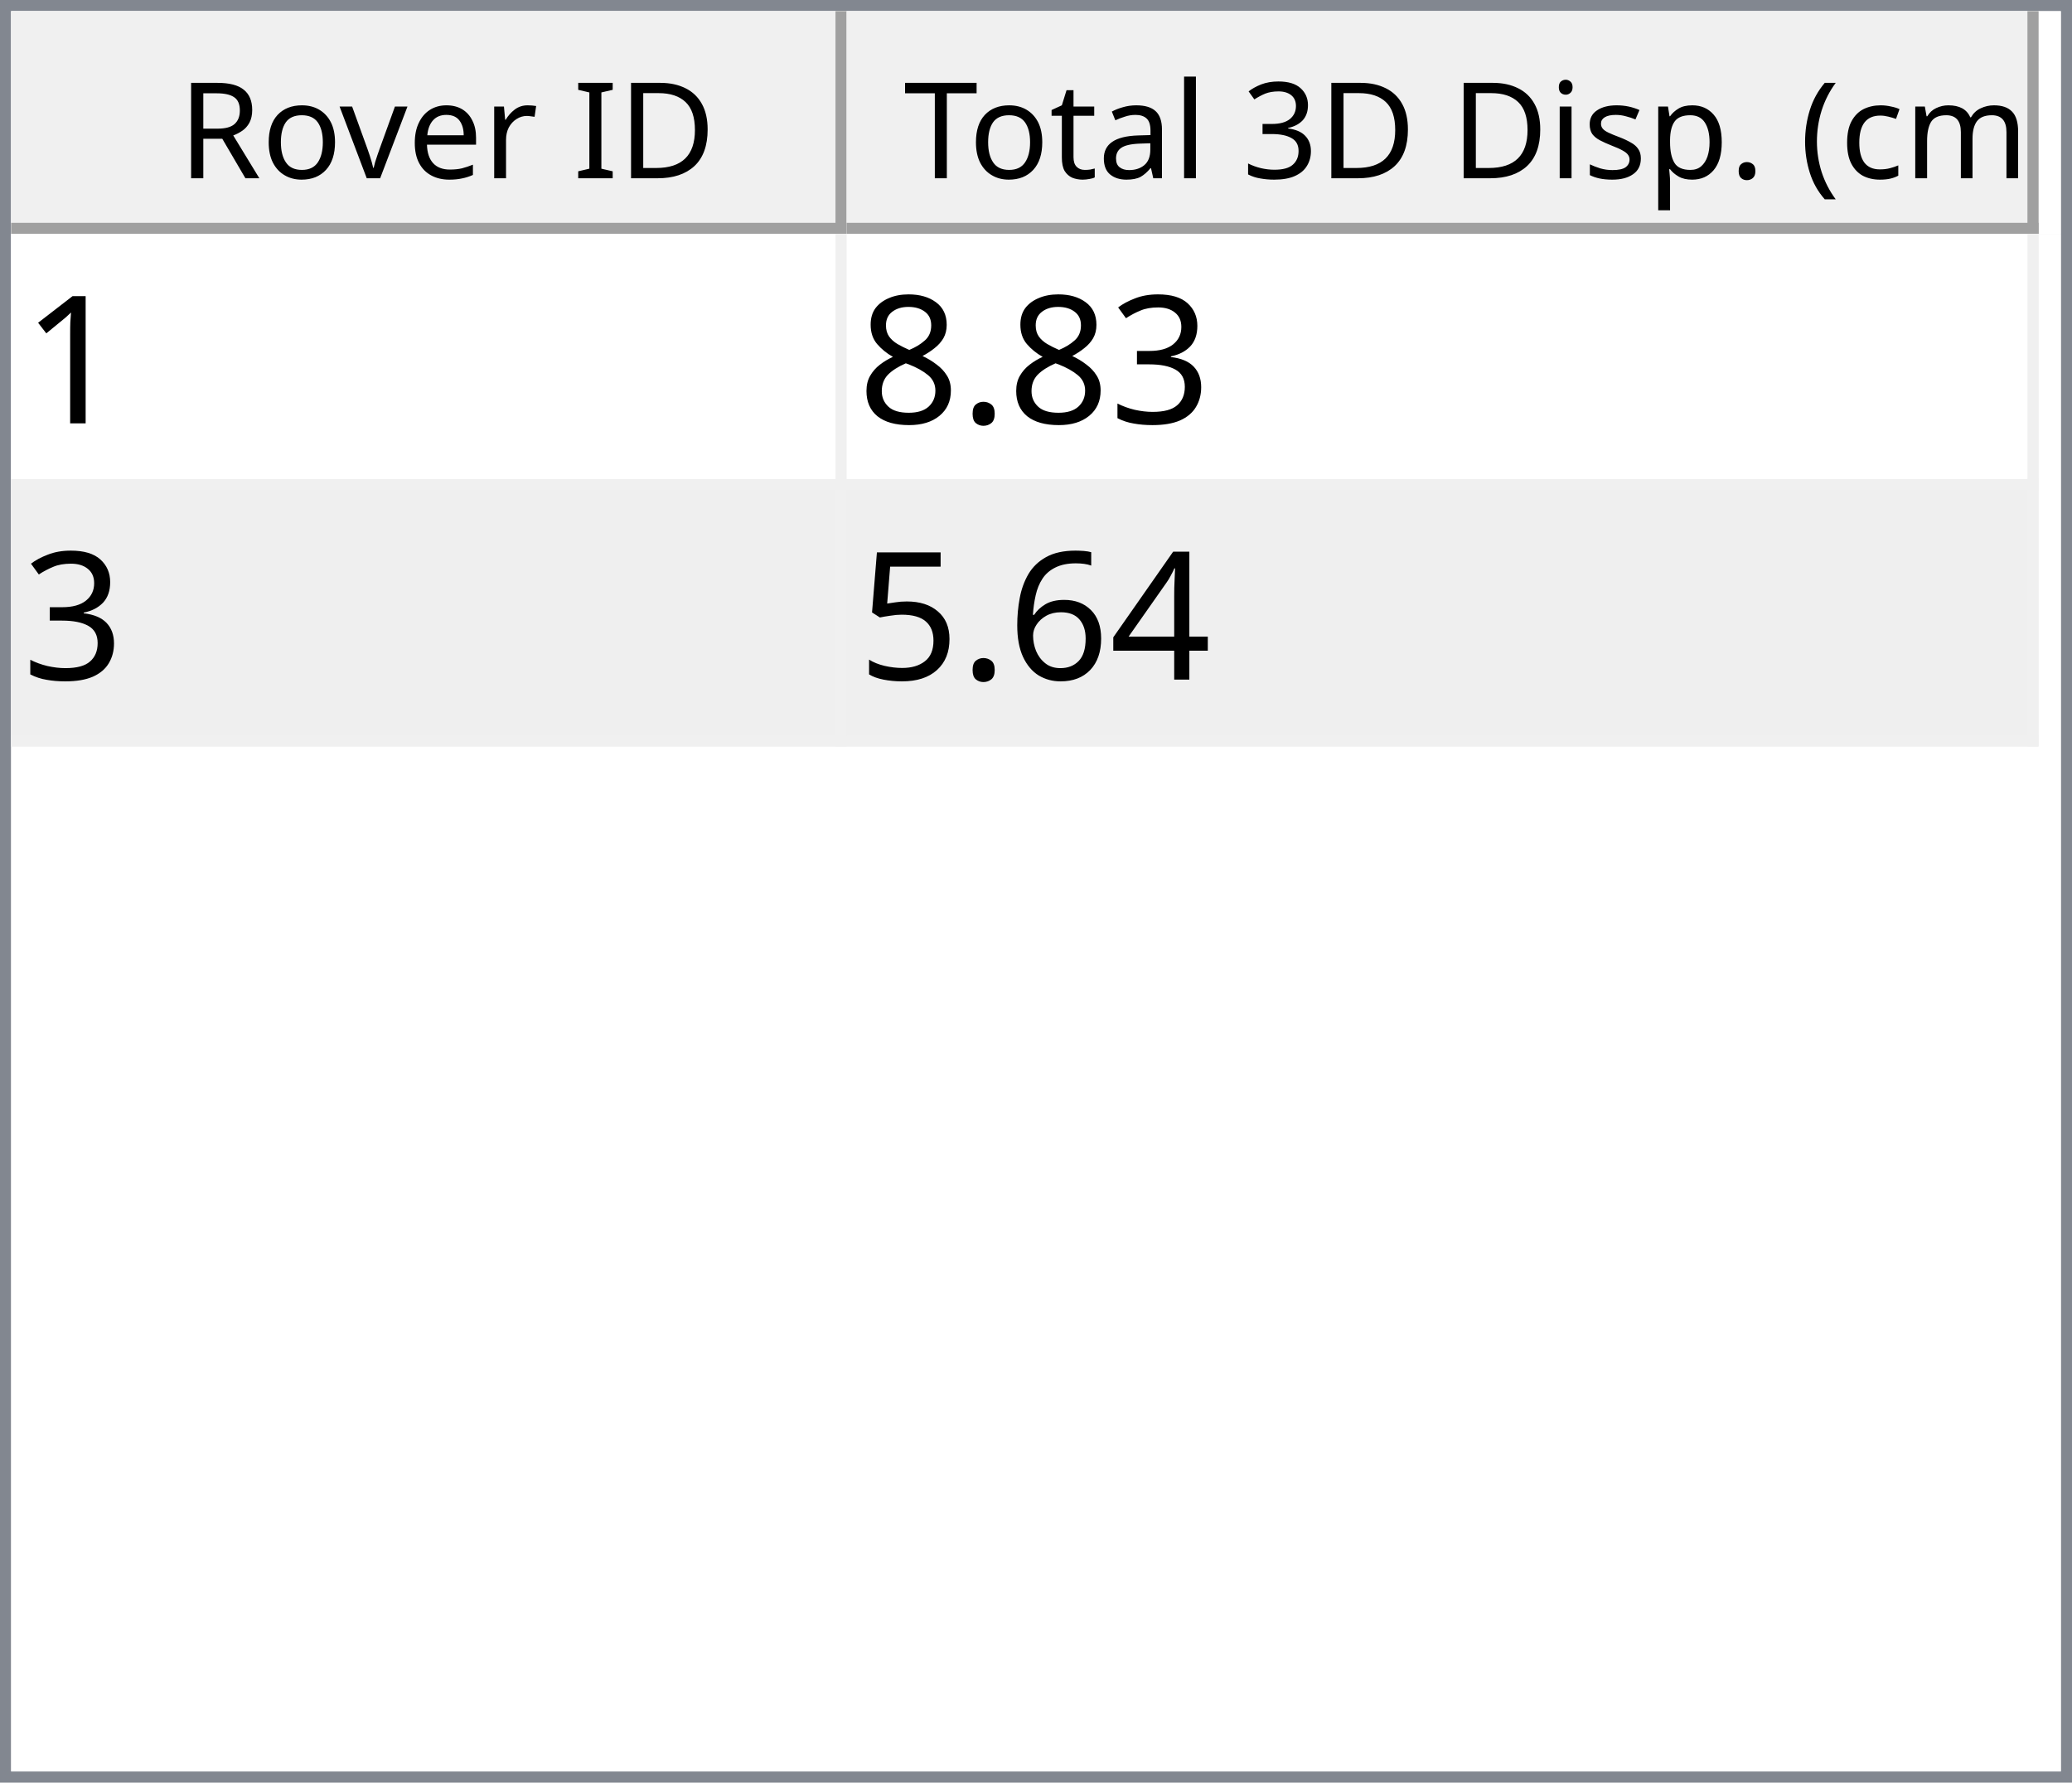
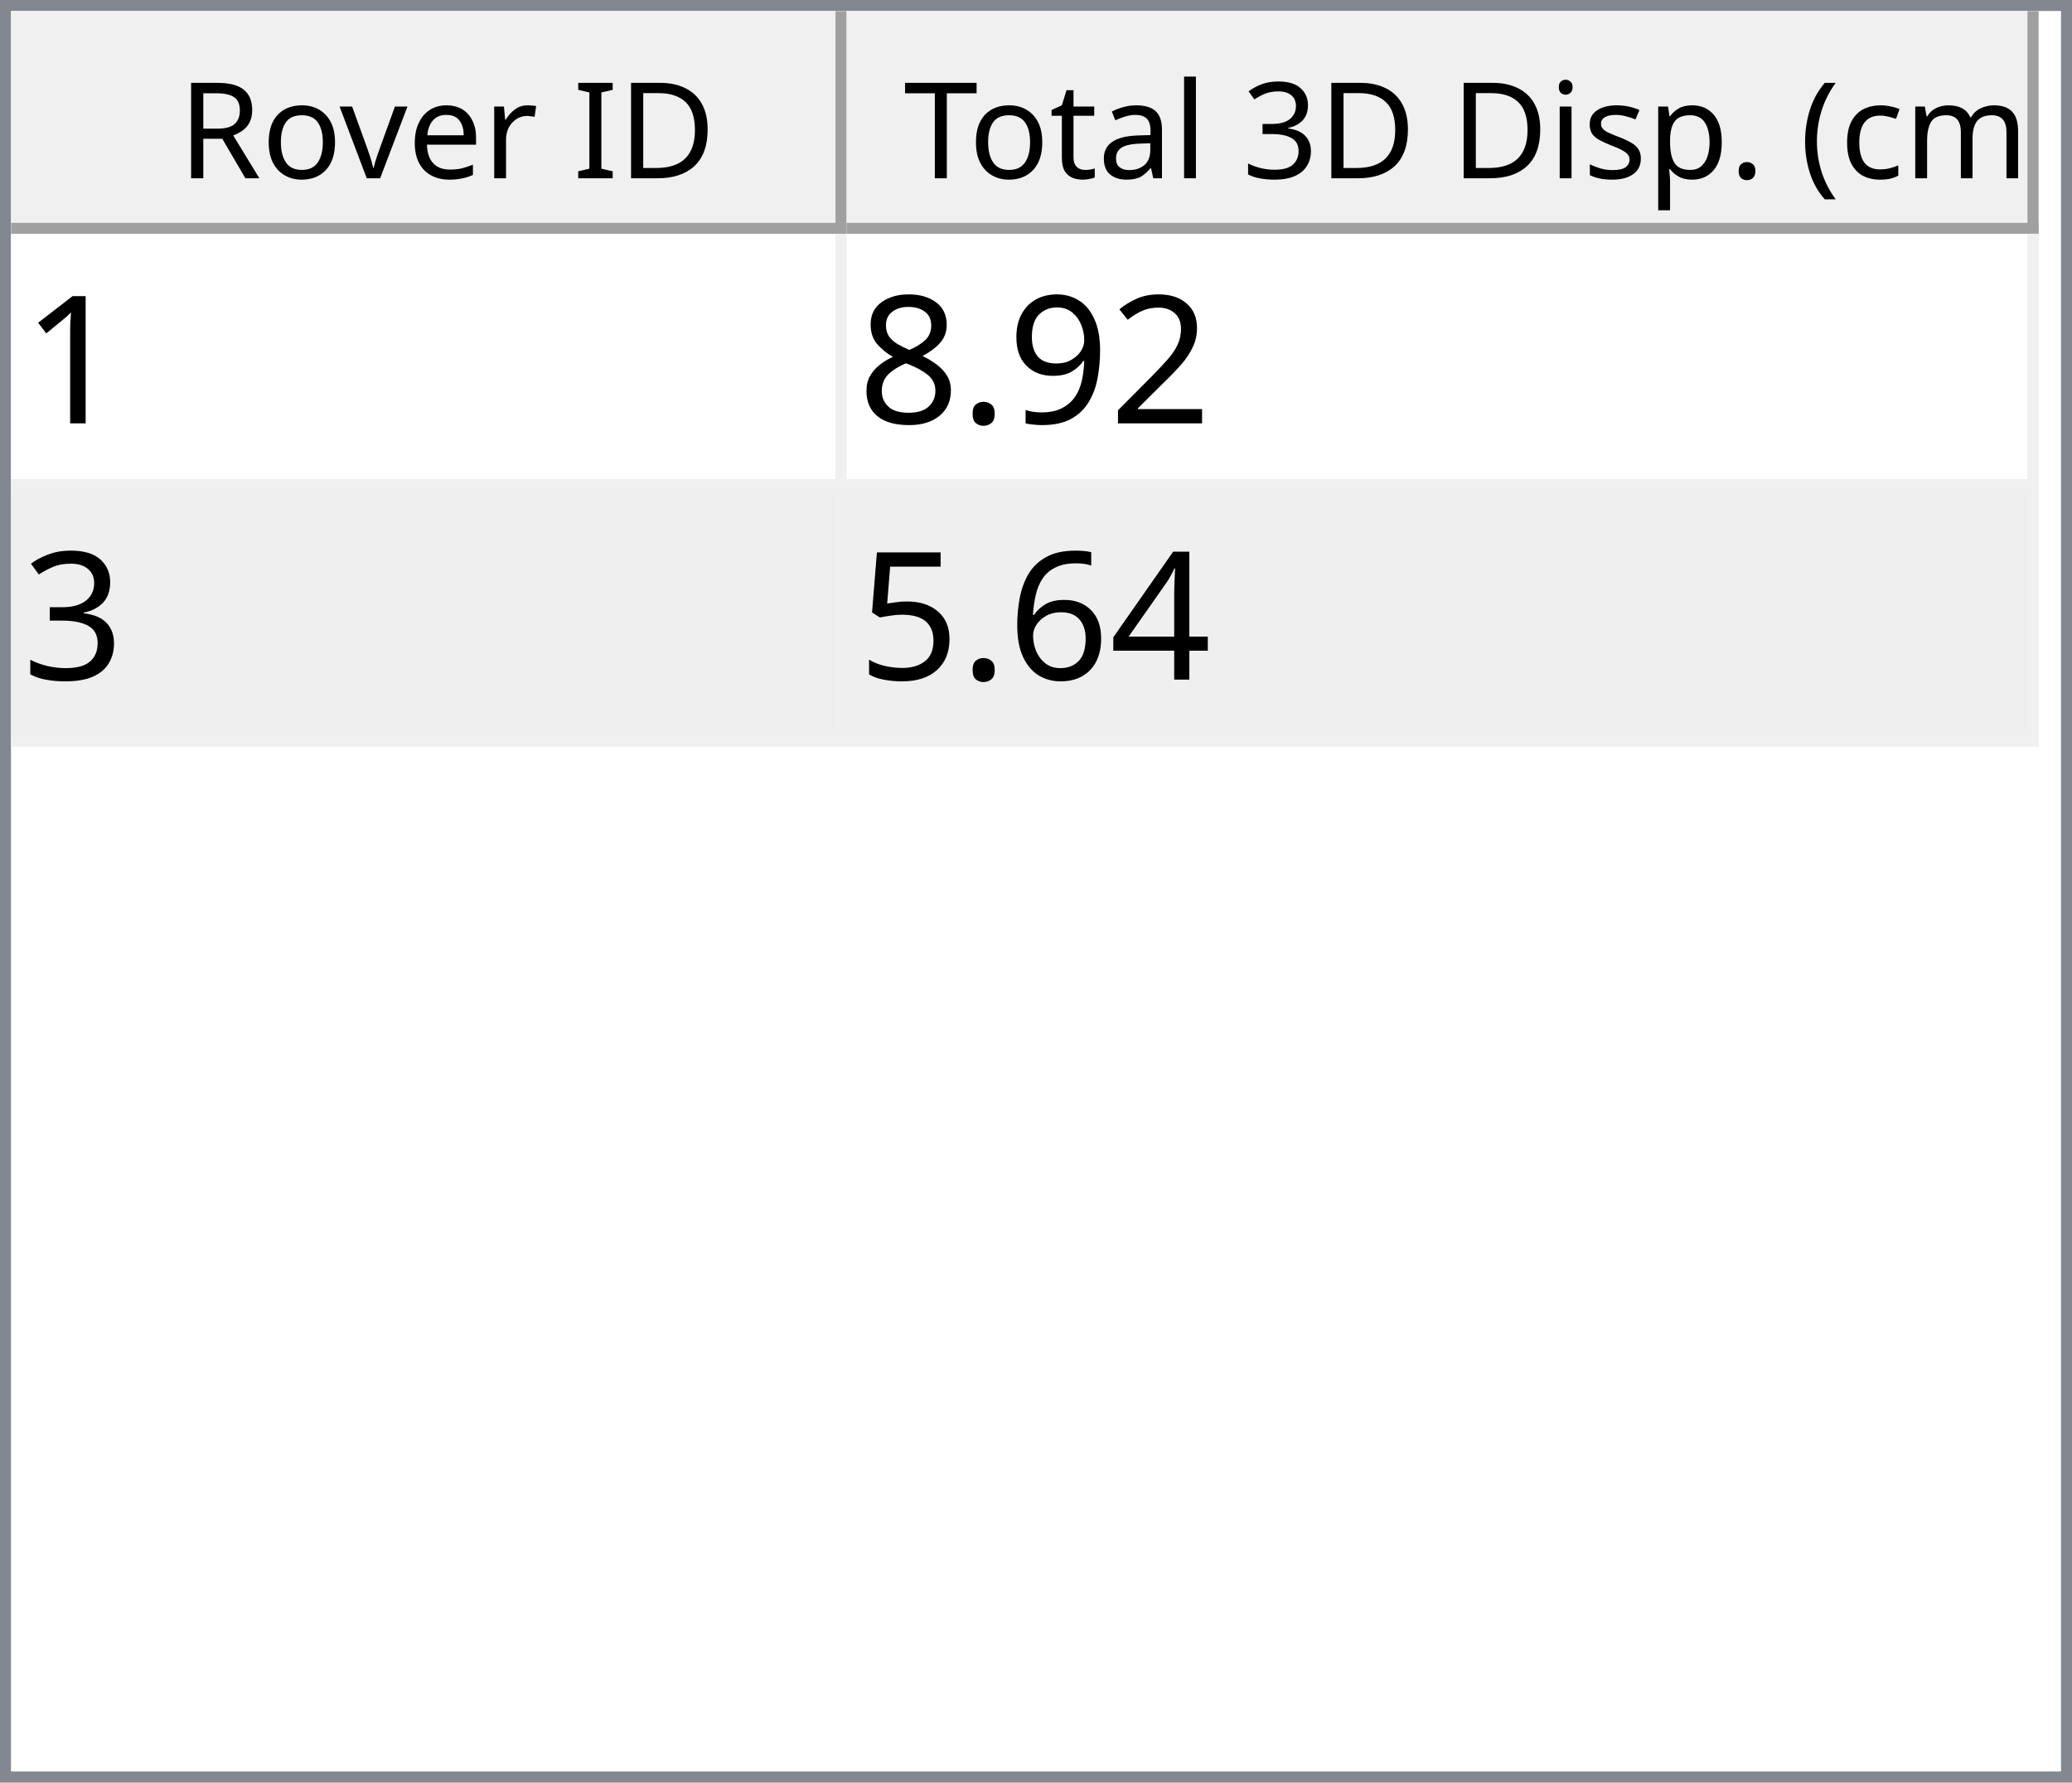
<svg xmlns="http://www.w3.org/2000/svg" style="fill-opacity:1; color-rendering:auto; color-interpolation:auto; text-rendering:auto; stroke:black; stroke-linecap:square; stroke-miterlimit:10; shape-rendering:auto; stroke-opacity:1; fill:black; stroke-dasharray:none; font-weight:normal; stroke-width:1; font-family:'Dialog'; font-style:normal; stroke-linejoin:miter; font-size:12px; stroke-dashoffset:0; image-rendering:auto;" width="186" height="160">
  <defs id="genericDefs" />
  <g>
    <defs id="defs1">
      <clipPath clipPathUnits="userSpaceOnUse" id="clipPath1">
        <path d="M0 0 L186 0 L186 160 L0 160 L0 0 Z" />
      </clipPath>
      <clipPath clipPathUnits="userSpaceOnUse" id="clipPath2">
        <path d="M0 0 L0 160 L186 160 L186 0 Z" />
      </clipPath>
      <clipPath clipPathUnits="userSpaceOnUse" id="clipPath3">
        <path d="M0 0 L0 20 L184 20 L184 0 Z" />
      </clipPath>
      <clipPath clipPathUnits="userSpaceOnUse" id="clipPath4">
        <path d="M0 0 L0 20 L75 20 L75 0 Z" />
      </clipPath>
      <clipPath clipPathUnits="userSpaceOnUse" id="clipPath5">
        <path d="M1 1 L1 19 L74 19 L74 1 Z" />
      </clipPath>
      <clipPath clipPathUnits="userSpaceOnUse" id="clipPath6">
        <path d="M0 0 L0 18 L73 18 L73 0 Z" />
      </clipPath>
      <clipPath clipPathUnits="userSpaceOnUse" id="clipPath7">
        <path d="M-0.5 -0.5 L-0.5 19.5 L74.5 19.5 L74.5 -0.5 Z" />
      </clipPath>
      <clipPath clipPathUnits="userSpaceOnUse" id="clipPath8">
        <path d="M0 0 L0 20 L107 20 L107 0 Z" />
      </clipPath>
      <clipPath clipPathUnits="userSpaceOnUse" id="clipPath9">
        <path d="M1 1 L1 19 L106 19 L106 1 Z" />
      </clipPath>
      <clipPath clipPathUnits="userSpaceOnUse" id="clipPath10">
        <path d="M0 0 L0 18 L105 18 L105 0 Z" />
      </clipPath>
      <clipPath clipPathUnits="userSpaceOnUse" id="clipPath11">
        <path d="M-0.5 -0.5 L-0.5 19.5 L106.5 19.5 L106.5 -0.5 Z" />
      </clipPath>
      <clipPath clipPathUnits="userSpaceOnUse" id="clipPath12">
        <path d="M0 0 L0 138 L184 138 L184 0 Z" />
      </clipPath>
      <clipPath clipPathUnits="userSpaceOnUse" id="clipPath13">
        <path d="M0 0 L0 46 L182 46 L182 0 Z" />
      </clipPath>
      <clipPath clipPathUnits="userSpaceOnUse" id="clipPath14">
        <path d="M-0.5 -0.5 L-0.5 45.5 L181.5 45.5 L181.5 -0.5 Z" />
      </clipPath>
      <clipPath clipPathUnits="userSpaceOnUse" id="clipPath15">
        <path d="M0 0 L0 22 L74 22 L74 0 Z" />
      </clipPath>
      <clipPath clipPathUnits="userSpaceOnUse" id="clipPath16">
        <path d="M0 0 L0 22 L106 22 L106 0 Z" />
      </clipPath>
      <font horiz-adv-x="64.551" id="font1">
        <font-face ascent="107.91" descent="25.098" units-per-em="100" style="font-style:normal; font-family:Segoe UI; font-weight:normal;" />
        <missing-glyph horiz-adv-x="64.551" d="M8.109 0 L8.109 68.266 L56.453 68.266 L56.453 0 L8.109 0 ZM15.328 7.234 L49.219 7.234 L49.219 61.031 L15.328 61.031 L15.328 7.234 Z" />
        <glyph unicode="D" horiz-adv-x="70.117" d="M9.188 0 L9.188 70.016 L28.516 70.016 Q65.531 70.016 65.531 35.891 Q65.531 19.672 55.25 9.836 Q44.969 0 27.734 0 L9.188 0 ZM17.391 62.594 L17.391 7.422 L27.828 7.422 Q41.609 7.422 49.273 14.797 Q56.938 22.172 56.938 35.688 Q56.938 62.594 28.328 62.594 L17.391 62.594 Z" />
        <glyph unicode="I" horiz-adv-x="26.611" d="M17.391 0 L9.188 0 L9.188 70.016 L17.391 70.016 L17.391 0 Z" />
        <glyph unicode=" " horiz-adv-x="27.393" d="" />
        <glyph unicode="r" horiz-adv-x="34.766" d="M34.188 41.891 Q32.078 43.5 28.125 43.5 Q23 43.5 19.555 38.672 Q16.109 33.844 16.109 25.484 L16.109 0 L8.109 0 L8.109 50 L16.109 50 L16.109 39.703 L16.312 39.703 Q18.016 44.969 21.531 47.922 Q25.047 50.875 29.391 50.875 Q32.516 50.875 34.188 50.203 L34.188 41.891 Z" />
        <glyph unicode="e" horiz-adv-x="52.295" d="M48.297 23 L12.984 23 Q13.188 14.656 17.484 10.109 Q21.781 5.562 29.297 5.562 Q37.75 5.562 44.828 11.141 L44.828 3.609 Q38.234 -1.172 27.391 -1.172 Q16.797 -1.172 10.742 5.641 Q4.688 12.453 4.688 24.812 Q4.688 36.469 11.305 43.82 Q17.922 51.172 27.734 51.172 Q37.547 51.172 42.922 44.828 Q48.297 38.484 48.297 27.203 L48.297 23 ZM40.094 29.781 Q40.047 36.719 36.75 40.578 Q33.453 44.438 27.594 44.438 Q21.922 44.438 17.969 40.383 Q14.016 36.328 13.094 29.781 L40.094 29.781 Z" />
        <glyph unicode="v" horiz-adv-x="47.9" d="M47.406 50 L27.484 0 L19.625 0 L0.688 50 L9.469 50 L22.172 13.672 Q23.578 9.672 23.922 6.688 L24.125 6.688 Q24.609 10.453 25.688 13.484 L38.969 50 L47.406 50 Z" />
        <glyph unicode="o" horiz-adv-x="58.594" d="M29 -1.172 Q17.922 -1.172 11.305 5.836 Q4.688 12.844 4.688 24.422 Q4.688 37.016 11.57 44.094 Q18.453 51.172 30.172 51.172 Q41.359 51.172 47.633 44.289 Q53.906 37.406 53.906 25.203 Q53.906 13.234 47.141 6.031 Q40.375 -1.172 29 -1.172 ZM29.594 44.438 Q21.875 44.438 17.383 39.188 Q12.891 33.938 12.891 24.703 Q12.891 15.828 17.43 10.695 Q21.969 5.562 29.594 5.562 Q37.359 5.562 41.531 10.594 Q45.703 15.625 45.703 24.906 Q45.703 34.281 41.531 39.359 Q37.359 44.438 29.594 44.438 Z" />
        <glyph unicode="R" horiz-adv-x="59.814" d="M59.375 0 L49.609 0 L37.891 19.625 Q36.281 22.359 34.766 24.289 Q33.25 26.219 31.664 27.438 Q30.078 28.656 28.25 29.219 Q26.422 29.781 24.125 29.781 L17.391 29.781 L17.391 0 L9.188 0 L9.188 70.016 L30.078 70.016 Q34.672 70.016 38.555 68.867 Q42.438 67.719 45.289 65.375 Q48.141 63.031 49.758 59.547 Q51.375 56.062 51.375 51.375 Q51.375 47.703 50.273 44.656 Q49.172 41.609 47.148 39.211 Q45.125 36.812 42.266 35.133 Q39.406 33.453 35.844 32.516 L35.844 32.328 Q37.594 31.547 38.891 30.547 Q40.188 29.547 41.359 28.18 Q42.531 26.812 43.68 25.078 Q44.828 23.344 46.234 21.047 L59.375 0 ZM17.391 62.594 L17.391 37.203 L28.516 37.203 Q31.594 37.203 34.203 38.133 Q36.812 39.062 38.719 40.797 Q40.625 42.531 41.703 45.047 Q42.781 47.562 42.781 50.688 Q42.781 56.297 39.141 59.445 Q35.5 62.594 28.609 62.594 L17.391 62.594 Z" />
        <glyph unicode=")" horiz-adv-x="30.176" d="M8.297 -15.922 L1.172 -15.922 Q16.406 2.344 16.406 26.812 Q16.406 51.469 1.078 70.016 L8.297 70.016 Q23.531 52.156 23.531 26.703 Q23.531 1.375 8.297 -15.922 Z" />
        <glyph unicode="m" horiz-adv-x="86.133" d="M79.109 0 L71.094 0 L71.094 28.719 Q71.094 37.016 68.531 40.727 Q65.969 44.438 59.906 44.438 Q54.781 44.438 51.195 39.75 Q47.609 35.062 47.609 28.516 L47.609 0 L39.594 0 L39.594 29.688 Q39.594 44.438 28.219 44.438 Q22.953 44.438 19.531 40.016 Q16.109 35.594 16.109 28.516 L16.109 0 L8.109 0 L8.109 50 L16.109 50 L16.109 42.094 L16.312 42.094 Q21.625 51.172 31.844 51.172 Q36.969 51.172 40.773 48.312 Q44.578 45.453 46 40.828 Q51.562 51.172 62.594 51.172 Q79.109 51.172 79.109 30.812 L79.109 0 Z" />
        <glyph unicode="c" horiz-adv-x="46.191" d="M42.188 2.297 Q36.422 -1.172 28.516 -1.172 Q17.828 -1.172 11.258 5.789 Q4.688 12.75 4.688 23.828 Q4.688 36.188 11.766 43.68 Q18.844 51.172 30.672 51.172 Q37.25 51.172 42.281 48.734 L42.281 40.531 Q36.719 44.438 30.375 44.438 Q22.703 44.438 17.797 38.945 Q12.891 33.453 12.891 24.516 Q12.891 15.719 17.508 10.641 Q22.125 5.562 29.891 5.562 Q36.422 5.562 42.188 9.906 L42.188 2.297 Z" />
        <glyph unicode="(" horiz-adv-x="30.176" d="M29.109 -15.922 L21.969 -15.922 Q6.844 1.375 6.844 26.703 Q6.844 52.156 21.969 70.016 L29.203 70.016 Q13.875 51.469 13.875 26.812 Q13.875 2.344 29.109 -15.922 Z" />
        <glyph unicode="." horiz-adv-x="21.68" d="M10.891 -1.078 Q8.641 -1.078 7.055 0.539 Q5.469 2.156 5.469 4.391 Q5.469 6.641 7.055 8.273 Q8.641 9.906 10.891 9.906 Q13.188 9.906 14.797 8.273 Q16.406 6.641 16.406 4.391 Q16.406 2.156 14.797 0.539 Q13.188 -1.078 10.891 -1.078 Z" />
        <glyph unicode="p" horiz-adv-x="58.789" d="M16.312 7.234 L16.109 7.234 L16.109 -23 L8.109 -23 L8.109 50 L16.109 50 L16.109 41.219 L16.312 41.219 Q22.219 51.172 33.594 51.172 Q43.266 51.172 48.688 44.461 Q54.109 37.75 54.109 26.469 Q54.109 13.922 48 6.375 Q41.891 -1.172 31.297 -1.172 Q21.578 -1.172 16.312 7.234 ZM16.109 27.391 L16.109 20.406 Q16.109 14.203 20.141 9.883 Q24.172 5.562 30.375 5.562 Q37.641 5.562 41.773 11.133 Q45.906 16.703 45.906 26.609 Q45.906 34.969 42.047 39.703 Q38.188 44.438 31.594 44.438 Q24.609 44.438 20.359 39.578 Q16.109 34.719 16.109 27.391 Z" />
        <glyph unicode="s" horiz-adv-x="42.432" d="M5.078 1.812 L5.078 10.406 Q11.625 5.562 19.484 5.562 Q30.031 5.562 30.031 12.594 Q30.031 14.594 29.125 15.992 Q28.219 17.391 26.68 18.461 Q25.141 19.531 23.07 20.383 Q21 21.234 18.609 22.172 Q15.281 23.484 12.766 24.828 Q10.25 26.172 8.57 27.859 Q6.891 29.547 6.031 31.695 Q5.172 33.844 5.172 36.719 Q5.172 40.234 6.789 42.945 Q8.406 45.656 11.086 47.484 Q13.766 49.312 17.211 50.242 Q20.656 51.172 24.312 51.172 Q30.812 51.172 35.938 48.922 L35.938 40.828 Q30.422 44.438 23.25 44.438 Q21 44.438 19.195 43.922 Q17.391 43.406 16.094 42.477 Q14.797 41.547 14.086 40.258 Q13.375 38.969 13.375 37.406 Q13.375 35.453 14.086 34.133 Q14.797 32.812 16.164 31.789 Q17.531 30.766 19.484 29.938 Q21.438 29.109 23.922 28.125 Q27.25 26.859 29.883 25.516 Q32.516 24.172 34.375 22.484 Q36.234 20.797 37.234 18.602 Q38.234 16.406 38.234 13.375 Q38.234 9.672 36.602 6.938 Q34.969 4.203 32.234 2.398 Q29.5 0.594 25.93 -0.289 Q22.359 -1.172 18.453 -1.172 Q10.75 -1.172 5.078 1.812 Z" />
        <glyph unicode="i" horiz-adv-x="24.219" d="M12.203 62.703 Q10.062 62.703 8.547 64.164 Q7.031 65.625 7.031 67.875 Q7.031 70.125 8.547 71.609 Q10.062 73.094 12.203 73.094 Q14.406 73.094 15.945 71.609 Q17.484 70.125 17.484 67.875 Q17.484 65.719 15.945 64.211 Q14.406 62.703 12.203 62.703 ZM16.109 0 L8.109 0 L8.109 50 L16.109 50 L16.109 0 Z" />
        <glyph unicode="3" horiz-adv-x="53.906" d="M46.531 19.828 Q46.531 15.094 44.75 11.211 Q42.969 7.328 39.719 4.57 Q36.469 1.812 31.93 0.297 Q27.391 -1.219 21.922 -1.219 Q11.922 -1.219 6 2.594 L6 11.188 Q13.094 5.609 22.219 5.609 Q25.875 5.609 28.828 6.539 Q31.781 7.469 33.906 9.227 Q36.031 10.984 37.18 13.477 Q38.328 15.969 38.328 19.094 Q38.328 32.812 18.797 32.812 L12.984 32.812 L12.984 39.594 L18.5 39.594 Q35.797 39.594 35.797 52.484 Q35.797 64.406 22.609 64.406 Q15.188 64.406 8.688 59.422 L8.688 67.188 Q15.375 71.188 24.609 71.188 Q29 71.188 32.57 69.969 Q36.141 68.75 38.68 66.555 Q41.219 64.359 42.609 61.281 Q44 58.203 44 54.5 Q44 40.672 30.031 36.719 L30.031 36.531 Q33.594 36.141 36.625 34.797 Q39.656 33.453 41.852 31.305 Q44.047 29.156 45.289 26.25 Q46.531 23.344 46.531 19.828 Z" />
        <glyph unicode="l" horiz-adv-x="24.219" d="M16.109 0 L8.109 0 L8.109 74.031 L16.109 74.031 L16.109 0 Z" />
        <glyph unicode="a" horiz-adv-x="50.879" d="M43.891 0 L35.891 0 L35.891 7.812 L35.688 7.812 Q30.469 -1.172 20.312 -1.172 Q12.844 -1.172 8.617 2.781 Q4.391 6.734 4.391 13.281 Q4.391 27.297 20.906 29.594 L35.891 31.688 Q35.891 44.438 25.594 44.438 Q16.547 44.438 9.281 38.281 L9.281 46.484 Q16.656 51.172 26.266 51.172 Q43.891 51.172 43.891 32.516 L43.891 0 ZM35.891 25.297 L23.828 23.641 Q18.266 22.859 15.43 20.875 Q12.594 18.891 12.594 13.875 Q12.594 10.203 15.211 7.883 Q17.828 5.562 22.172 5.562 Q28.125 5.562 32.008 9.742 Q35.891 13.922 35.891 20.312 L35.891 25.297 Z" />
        <glyph unicode="t" horiz-adv-x="33.887" d="M31.297 0.484 Q28.469 -1.078 23.828 -1.078 Q10.688 -1.078 10.688 13.578 L10.688 43.172 L2.094 43.172 L2.094 50 L10.688 50 L10.688 62.203 L18.703 64.797 L18.703 50 L31.297 50 L31.297 43.172 L18.703 43.172 L18.703 14.984 Q18.703 9.969 20.414 7.82 Q22.125 5.672 26.078 5.672 Q29.109 5.672 31.297 7.328 L31.297 0.484 Z" />
        <glyph unicode="T" horiz-adv-x="52.393" d="M50.594 62.594 L30.375 62.594 L30.375 0 L22.172 0 L22.172 62.594 L2 62.594 L2 70.016 L50.594 70.016 L50.594 62.594 Z" />
      </font>
      <font horiz-adv-x="75.0" id="font2">
        <font-face ascent="100.537" descent="21.973" units-per-em="100" style="font-style:normal; font-family:sans-serif; font-weight:normal;" />
        <missing-glyph horiz-adv-x="75.0" d="M12.5 0 L12.5 62.5 L62.5 62.5 L62.5 0 L12.5 0 ZM14.062 1.562 L60.938 1.562 L60.938 60.938 L14.062 60.938 L14.062 1.562 Z" />
        <glyph unicode="1" horiz-adv-x="55.615" d="M37.25 0 L28.469 0 L28.469 56 Q25.297 52.984 20.141 49.953 Q14.984 46.922 10.891 45.406 L10.891 53.906 Q18.266 57.375 23.781 62.305 Q29.297 67.234 31.594 71.875 L37.25 71.875 L37.25 0 Z" />
-         <glyph unicode="3" horiz-adv-x="55.615" d="M4.203 18.891 L12.984 20.062 Q14.5 12.594 18.141 9.297 Q21.781 6 27 6 Q33.203 6 37.477 10.297 Q41.75 14.594 41.75 20.953 Q41.75 27 37.797 30.93 Q33.844 34.859 27.734 34.859 Q25.25 34.859 21.531 33.891 L22.516 41.609 Q23.391 41.5 23.922 41.5 Q29.547 41.5 34.039 44.43 Q38.531 47.359 38.531 53.469 Q38.531 58.297 35.258 61.477 Q31.984 64.656 26.812 64.656 Q21.688 64.656 18.266 61.43 Q14.844 58.203 13.875 51.766 L5.078 53.328 Q6.688 62.156 12.398 67.016 Q18.109 71.875 26.609 71.875 Q32.469 71.875 37.398 69.359 Q42.328 66.844 44.945 62.5 Q47.562 58.156 47.562 53.266 Q47.562 48.641 45.07 44.828 Q42.578 41.016 37.703 38.766 Q44.047 37.312 47.562 32.695 Q51.078 28.078 51.078 21.141 Q51.078 11.766 44.242 5.25 Q37.406 -1.266 26.953 -1.266 Q17.531 -1.266 11.305 4.352 Q5.078 9.969 4.203 18.891 Z" />
+         <glyph unicode="2" horiz-adv-x="55.615" d="M50.344 8.453 L50.344 0 L3.031 0 Q2.938 3.172 4.047 6.109 Q5.859 10.938 9.836 15.625 Q13.812 20.312 21.344 26.469 Q33.016 36.031 37.117 41.625 Q41.219 47.219 41.219 52.203 Q41.219 57.422 37.477 61.008 Q33.734 64.594 27.734 64.594 Q21.391 64.594 17.578 60.789 Q13.766 56.984 13.719 50.25 L4.688 51.172 Q5.609 61.281 11.664 66.578 Q17.719 71.875 27.938 71.875 Q38.234 71.875 44.242 66.164 Q50.25 60.453 50.25 52 Q50.25 47.703 48.492 43.555 Q46.734 39.406 42.656 34.812 Q38.578 30.219 29.109 22.219 Q21.188 15.578 18.945 13.211 Q16.703 10.844 15.234 8.453 L50.344 8.453 Z" />
+         <glyph unicode="9" horiz-adv-x="55.615" d="M5.469 16.547 L13.922 17.328 Q14.984 11.375 18.016 8.688 Q21.047 6 25.781 6 Q29.828 6 32.883 7.859 Q35.938 9.719 37.891 12.82 Q39.844 15.922 41.164 21.195 Q42.484 26.469 42.484 31.938 Q42.484 32.516 42.438 33.688 Q39.797 29.5 35.234 26.883 Q30.672 24.266 25.344 24.266 Q16.453 24.266 10.305 30.711 Q4.156 37.156 4.156 47.703 Q4.156 58.594 10.578 65.234 Q17 71.875 26.656 71.875 Q33.641 71.875 39.43 68.117 Q45.219 64.359 48.219 57.398 Q51.219 50.438 51.219 37.25 Q51.219 23.531 48.242 15.406 Q45.266 7.281 39.383 3.031 Q33.5 -1.219 25.594 -1.219 Q17.188 -1.219 11.867 3.445 Q6.547 8.109 5.469 16.547 ZM41.453 48.141 Q41.453 55.719 37.43 60.156 Q33.406 64.594 27.734 64.594 Q21.875 64.594 17.531 59.812 Q13.188 55.031 13.188 47.406 Q13.188 40.578 17.312 36.305 Q21.438 32.031 27.484 32.031 Q33.594 32.031 37.523 36.305 Q41.453 40.578 41.453 48.141 Z" />
        <glyph unicode="." horiz-adv-x="27.783" d="M9.078 0 L9.078 10.016 L19.094 10.016 L19.094 0 L9.078 0 Z" />
        <glyph unicode="8" horiz-adv-x="55.615" d="M17.672 38.812 Q12.203 40.828 9.57 44.539 Q6.938 48.25 6.938 53.422 Q6.938 61.234 12.555 66.555 Q18.172 71.875 27.484 71.875 Q36.859 71.875 42.578 66.43 Q48.297 60.984 48.297 53.172 Q48.297 48.188 45.68 44.508 Q43.062 40.828 37.75 38.812 Q44.344 36.672 47.781 31.883 Q51.219 27.094 51.219 20.453 Q51.219 11.281 44.727 5.031 Q38.234 -1.219 27.641 -1.219 Q17.047 -1.219 10.547 5.055 Q4.047 11.328 4.047 20.703 Q4.047 27.688 7.594 32.398 Q11.141 37.109 17.672 38.812 ZM15.922 53.719 Q15.922 48.641 19.195 45.414 Q22.469 42.188 27.688 42.188 Q32.766 42.188 36.016 45.383 Q39.266 48.578 39.266 53.219 Q39.266 58.062 35.914 61.359 Q32.562 64.656 27.594 64.656 Q22.562 64.656 19.242 61.43 Q15.922 58.203 15.922 53.719 ZM13.094 20.656 Q13.094 16.891 14.875 13.375 Q16.656 9.859 20.172 7.93 Q23.688 6 27.734 6 Q34.031 6 38.133 10.055 Q42.234 14.109 42.234 20.359 Q42.234 26.703 38.016 30.859 Q33.797 35.016 27.438 35.016 Q21.234 35.016 17.164 30.914 Q13.094 26.812 13.094 20.656 Z" />
+         <glyph unicode="3" horiz-adv-x="55.615" d="M4.203 18.891 L12.984 20.062 Q14.5 12.594 18.141 9.297 Q21.781 6 27 6 Q33.203 6 37.477 10.297 Q41.75 14.594 41.75 20.953 Q41.75 27 37.797 30.93 Q33.844 34.859 27.734 34.859 Q25.25 34.859 21.531 33.891 L22.516 41.609 Q23.391 41.5 23.922 41.5 Q29.547 41.5 34.039 44.43 Q38.531 47.359 38.531 53.469 Q38.531 58.297 35.258 61.477 Q31.984 64.656 26.812 64.656 Q21.688 64.656 18.266 61.43 Q14.844 58.203 13.875 51.766 L5.078 53.328 Q6.688 62.156 12.398 67.016 Q18.109 71.875 26.609 71.875 Q32.469 71.875 37.398 69.359 Q42.328 66.844 44.945 62.5 Q47.562 58.156 47.562 53.266 Q47.562 48.641 45.07 44.828 Q42.578 41.016 37.703 38.766 Q44.047 37.312 47.562 32.695 Q51.078 28.078 51.078 21.141 Q51.078 11.766 44.242 5.25 Q37.406 -1.266 26.953 -1.266 Q17.531 -1.266 11.305 4.352 Q5.078 9.969 4.203 18.891 Z" />
        <glyph unicode="4" horiz-adv-x="55.615" d="M32.328 0 L32.328 17.141 L1.266 17.141 L1.266 25.203 L33.938 71.578 L41.109 71.578 L41.109 25.203 L50.781 25.203 L50.781 17.141 L41.109 17.141 L41.109 0 L32.328 0 ZM32.328 25.203 L32.328 57.469 L9.906 25.203 L32.328 25.203 Z" />
        <glyph unicode="6" horiz-adv-x="55.615" d="M49.75 54.047 L41.016 53.375 Q39.844 58.547 37.703 60.891 Q34.125 64.656 28.906 64.656 Q24.703 64.656 21.531 62.312 Q17.391 59.281 14.992 53.469 Q12.594 47.656 12.5 36.922 Q15.672 41.75 20.266 44.094 Q24.859 46.438 29.891 46.438 Q38.672 46.438 44.852 39.969 Q51.031 33.5 51.031 23.25 Q51.031 16.5 48.125 10.719 Q45.219 4.938 40.141 1.859 Q35.062 -1.219 28.609 -1.219 Q17.625 -1.219 10.695 6.859 Q3.766 14.938 3.766 33.5 Q3.766 54.25 11.422 63.672 Q18.109 71.875 29.438 71.875 Q37.891 71.875 43.289 67.141 Q48.688 62.406 49.75 54.047 ZM13.875 23.188 Q13.875 18.656 15.797 14.508 Q17.719 10.359 21.188 8.18 Q24.656 6 28.469 6 Q34.031 6 38.039 10.492 Q42.047 14.984 42.047 22.703 Q42.047 30.125 38.086 34.398 Q34.125 38.672 28.125 38.672 Q22.172 38.672 18.023 34.398 Q13.875 30.125 13.875 23.188 Z" />
        <glyph unicode="5" horiz-adv-x="55.615" d="M4.156 18.75 L13.375 19.531 Q14.406 12.797 18.141 9.398 Q21.875 6 27.156 6 Q33.5 6 37.891 10.789 Q42.281 15.578 42.281 23.484 Q42.281 31 38.062 35.352 Q33.844 39.703 27 39.703 Q22.75 39.703 19.336 37.773 Q15.922 35.844 13.969 32.766 L5.719 33.844 L12.641 70.609 L48.25 70.609 L48.25 62.203 L19.672 62.203 L15.828 42.969 Q22.266 47.469 29.344 47.469 Q38.719 47.469 45.164 40.969 Q51.609 34.469 51.609 24.266 Q51.609 14.547 45.953 7.469 Q39.062 -1.219 27.156 -1.219 Q17.391 -1.219 11.211 4.25 Q5.031 9.719 4.156 18.75 Z" />
      </font>
    </defs>
    <g style="fill:white; stroke:white;">
      <rect x="0" y="0" width="186" style="clip-path:url(#clipPath1); stroke:none;" height="160" />
    </g>
    <g style="fill:white; text-rendering:optimizeSpeed; color-rendering:optimizeSpeed; image-rendering:optimizeSpeed; shape-rendering:crispEdges; stroke:white; color-interpolation:sRGB;">
      <rect x="0" width="186" height="160" y="0" style="stroke:none;" />
      <path style="stroke:none;" d="M0 160 L186 160 L186 0 L0 0 Z" />
    </g>
    <g style="fill:rgb(240,240,240); font-family:'Segoe UI'; stroke:rgb(240,240,240);">
      <rect x="0" y="0" width="186" style="clip-path:url(#clipPath2); stroke:none;" height="160" />
    </g>
    <g style="fill:rgb(130,135,144); font-family:'Segoe UI'; stroke:rgb(130,135,144);">
      <path d="M0 0 L186 0 L186 160 L0 160 L0 0 ZM1 1 L185 1 L185 159 L1 159 L1 1 Z" style="fill-rule:evenodd; clip-path:url(#clipPath2); stroke:none;" />
    </g>
    <g style="fill:white; font-family:'Segoe UI'; stroke:white;" transform="translate(1,1)">
      <rect x="0" y="0" width="184" style="clip-path:url(#clipPath3); stroke:none;" height="20" />
    </g>
    <g style="fill:rgb(240,240,240); font-family:'Segoe UI'; stroke:rgb(240,240,240);" transform="translate(1,1)">
      <rect x="0" y="0" width="75" style="clip-path:url(#clipPath4); stroke:none;" height="20" />
    </g>
    <g style="font-family:'Segoe UI';" transform="translate(2,2)">
      <text x="14" xml:space="preserve" y="14" style="clip-path:url(#clipPath6); stroke:none;">Rover ID</text>
    </g>
    <g style="fill:rgb(160,160,160); font-family:'Segoe UI'; stroke:rgb(160,160,160); stroke-linejoin:bevel;" transform="translate(1.5,1.5)">
      <line x1="74" x2="74" y1="0" style="fill:none; clip-path:url(#clipPath7);" y2="19" />
    </g>
    <g style="fill:rgb(160,160,160); font-family:'Segoe UI'; stroke:rgb(160,160,160); stroke-linejoin:bevel;" transform="matrix(1,0,0,1,1,1) translate(0.5,0.5)">
      <line x1="0" x2="74" y1="19" style="fill:none; clip-path:url(#clipPath7);" y2="19" />
    </g>
    <g style="fill:rgb(240,240,240); font-family:'Segoe UI'; stroke:rgb(240,240,240);" transform="translate(76,1)">
      <rect x="0" y="0" width="107" style="clip-path:url(#clipPath8); stroke:none;" height="20" />
    </g>
    <g style="font-family:'Segoe UI';" transform="translate(77,2)">
      <text x="1" xml:space="preserve" y="14" style="clip-path:url(#clipPath10); stroke:none;"> Total 3D Disp. (cm)</text>
    </g>
    <g style="fill:rgb(160,160,160); font-family:'Segoe UI'; stroke:rgb(160,160,160); stroke-linejoin:bevel;" transform="translate(76.5,1.5)">
      <line x1="106" x2="106" y1="0" style="fill:none; clip-path:url(#clipPath11);" y2="19" />
    </g>
    <g style="fill:rgb(160,160,160); font-family:'Segoe UI'; stroke:rgb(160,160,160); stroke-linejoin:bevel;" transform="matrix(1,0,0,1,76,1) translate(0.5,0.5)">
      <line x1="0" x2="106" y1="19" style="fill:none; clip-path:url(#clipPath11);" y2="19" />
    </g>
    <g style="fill:white; font-family:'Segoe UI'; stroke:white;" transform="translate(1,21)">
      <rect x="0" y="0" width="184" style="clip-path:url(#clipPath12); stroke:none;" height="138" />
    </g>
    <g style="fill:rgb(240,240,240); font-size:16px; font-family:sans-serif; stroke:rgb(240,240,240);" transform="translate(1,21)">
      <rect x="0" y="0" width="182" style="clip-path:url(#clipPath13); stroke:none;" height="46" />
      <line transform="translate(0.5,0.5)" x1="0" x2="181" y1="22" style="clip-path:url(#clipPath14); fill:none; stroke-linejoin:bevel;" y2="22" />
    </g>
    <g transform="matrix(1,0,0,1,1,21) translate(0.5,0.5)" style="fill:rgb(240,240,240); font-size:16px; font-family:sans-serif; stroke:rgb(240,240,240); stroke-linejoin:bevel;">
      <line x1="0" x2="181" y1="45" style="fill:none; clip-path:url(#clipPath14);" y2="45" />
    </g>
    <g transform="matrix(1,0,0,1,1,21) translate(0.5,0.5)" style="fill:rgb(240,240,240); font-size:16px; font-family:sans-serif; stroke:rgb(240,240,240); stroke-linejoin:bevel;">
      <line x1="74" x2="74" y1="0" style="fill:none; clip-path:url(#clipPath14);" y2="45" />
    </g>
    <g transform="matrix(1,0,0,1,1,21) translate(0.5,0.5)" style="fill:rgb(240,240,240); font-size:16px; font-family:sans-serif; stroke:rgb(240,240,240); stroke-linejoin:bevel;">
      <line x1="181" x2="181" y1="0" style="fill:none; clip-path:url(#clipPath14);" y2="45" />
    </g>
    <g style="fill:white; font-size:16px; font-family:sans-serif; stroke:white;" transform="matrix(1,0,0,1,1,21)">
      <rect x="0" y="0" width="74" style="clip-path:url(#clipPath15); stroke:none;" height="22" />
      <text x="1" y="17" style="fill:black; clip-path:url(#clipPath15); stroke:none;" xml:space="preserve">1</text>
    </g>
    <g style="fill:white; font-size:16px; font-family:sans-serif; stroke:white;" transform="matrix(1,0,0,1,1,21) translate(75,0)">
      <rect x="0" y="0" width="106" style="clip-path:url(#clipPath16); stroke:none;" height="22" />
-       <text x="1" y="17" style="fill:black; clip-path:url(#clipPath16); stroke:none;" xml:space="preserve">8.83</text>
+       <text x="1" y="17" style="fill:black; clip-path:url(#clipPath16); stroke:none;" xml:space="preserve">8.92</text>
    </g>
    <g style="fill:rgb(239,239,239); font-size:16px; font-family:sans-serif; stroke:rgb(239,239,239);" transform="matrix(1,0,0,1,1,21) translate(0,23)">
      <rect x="0" y="0" width="74" style="clip-path:url(#clipPath15); stroke:none;" height="22" />
      <text x="1" y="17" style="fill:black; clip-path:url(#clipPath15); stroke:none;" xml:space="preserve">3</text>
    </g>
    <g style="fill:rgb(239,239,239); font-size:16px; font-family:sans-serif; stroke:rgb(239,239,239);" transform="matrix(1,0,0,1,1,21) translate(75,23)">
      <rect x="0" y="0" width="106" style="clip-path:url(#clipPath16); stroke:none;" height="22" />
      <text x="1" y="17" style="fill:black; clip-path:url(#clipPath16); stroke:none;" xml:space="preserve">5.64</text>
    </g>
  </g>
</svg>
